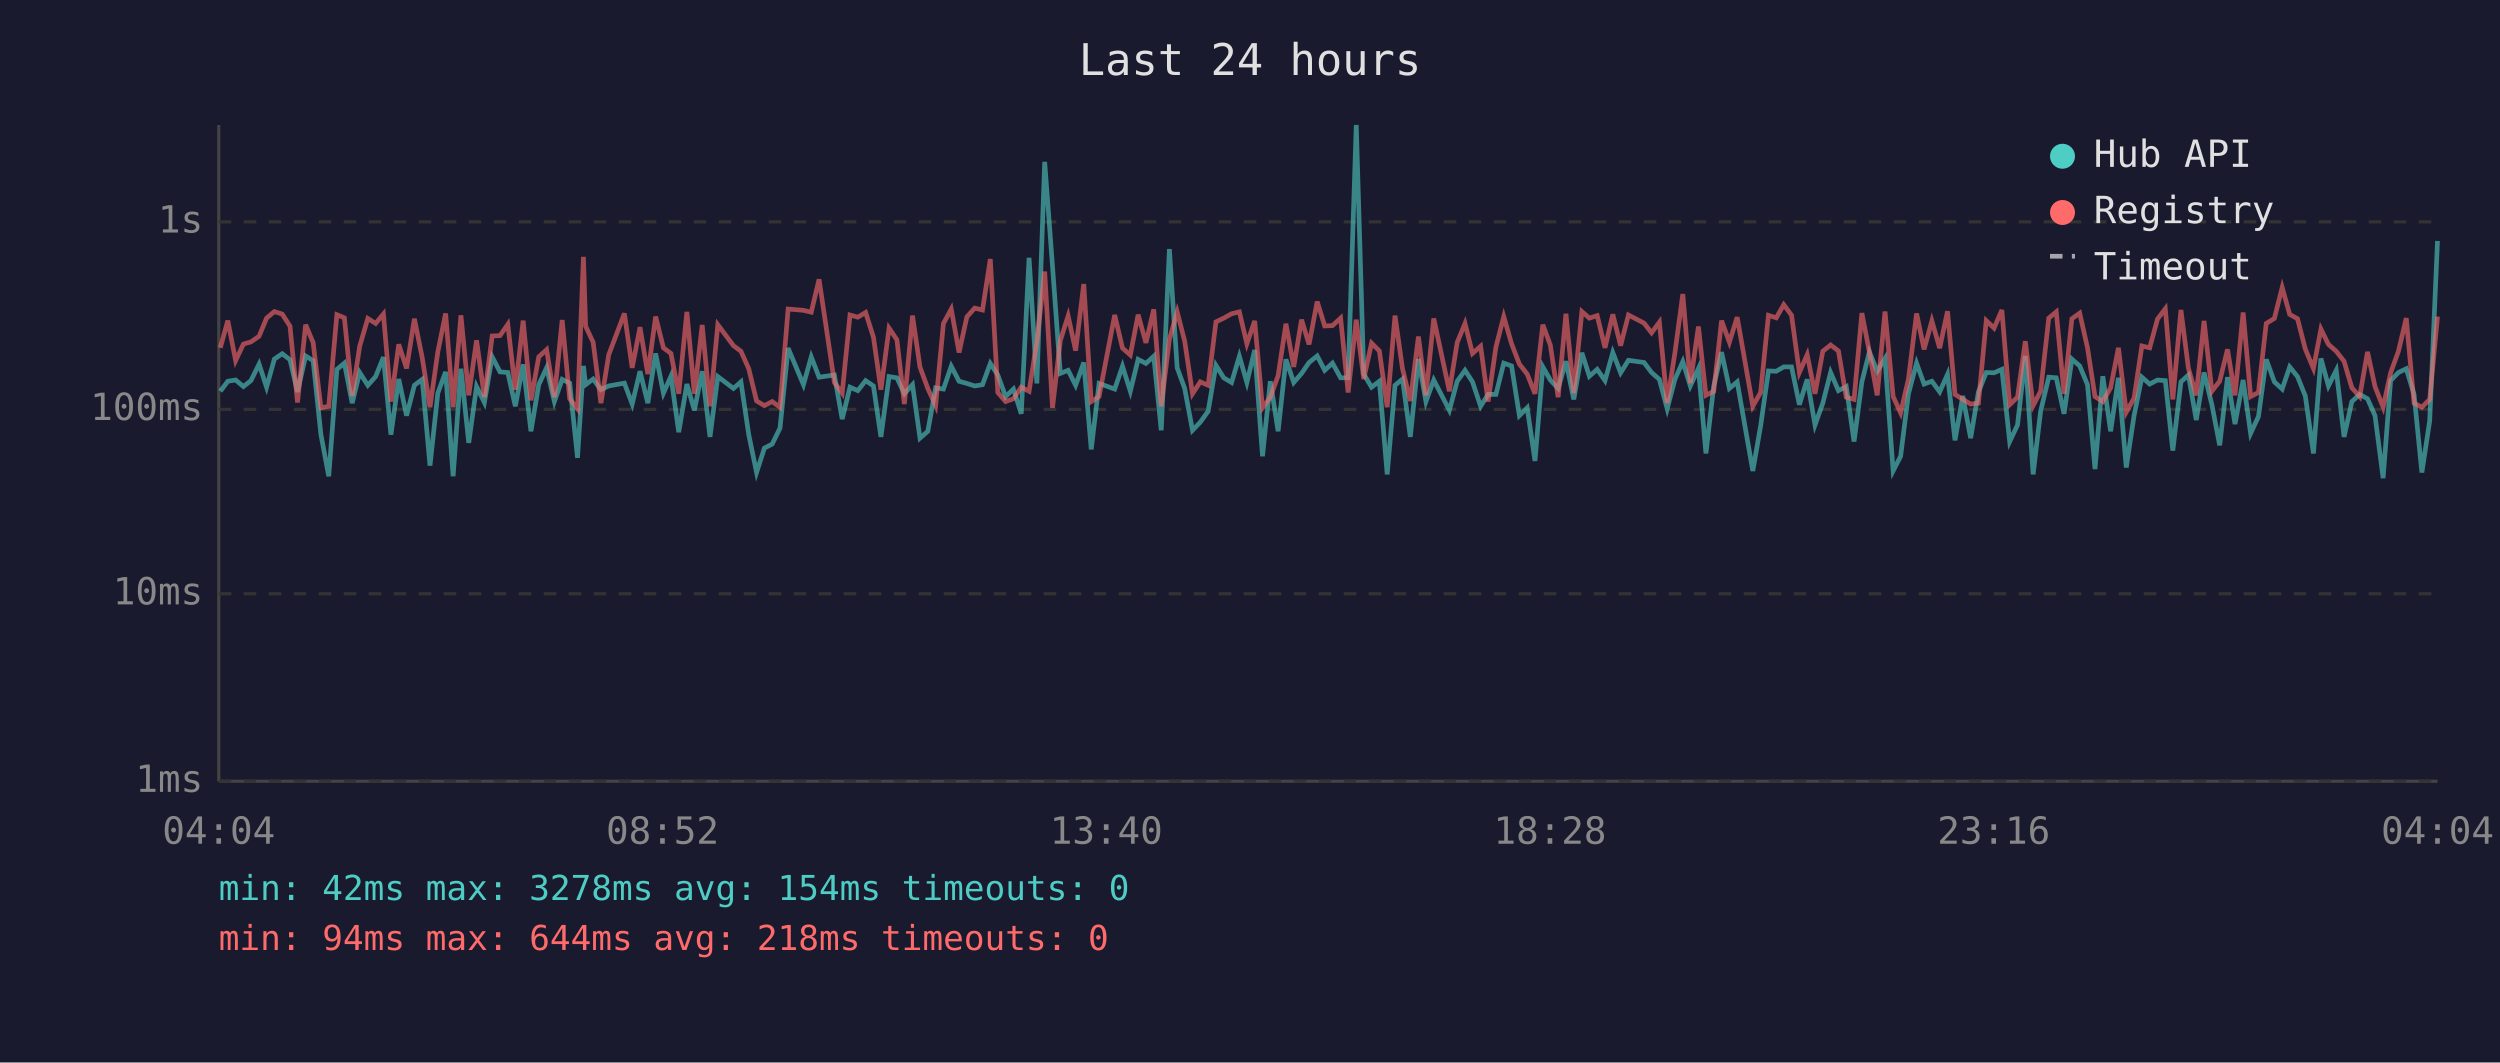
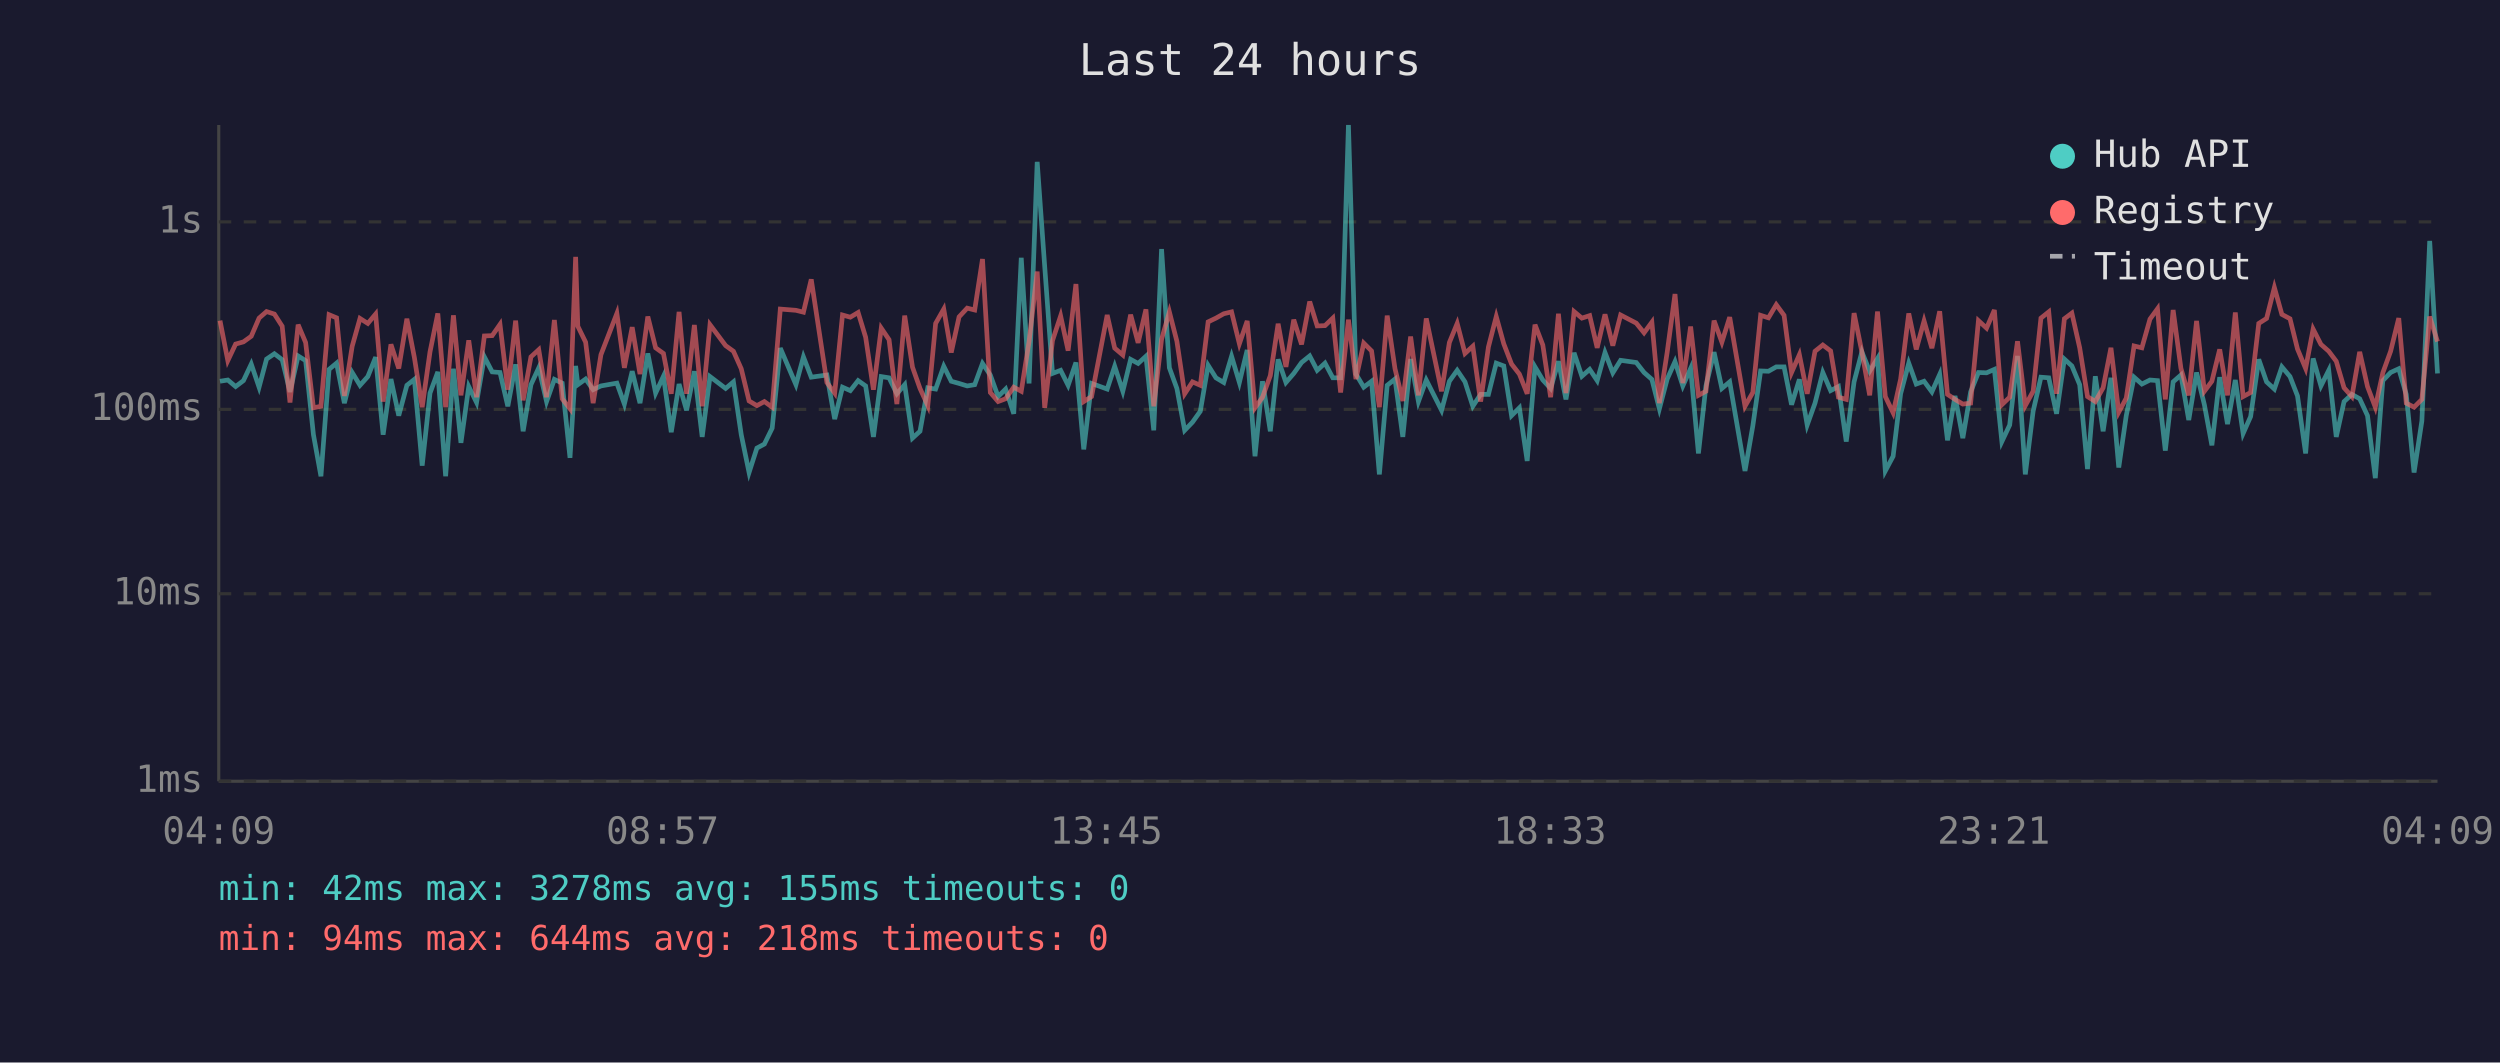
<svg xmlns="http://www.w3.org/2000/svg" viewBox="0 0 800 340" font-family="monospace" font-size="12">
  <rect width="800" height="340" fill="#1a1a2e" />
  <text x="400" y="24" fill="#e0e0e0" font-size="14" text-anchor="middle">Last 24 hours</text>
  <line x1="70" y1="40" x2="70" y2="250" stroke="#444" stroke-width="1" />
  <line x1="70" y1="250" x2="780" y2="250" stroke="#444" stroke-width="1" />
  <line x1="70" y1="250" x2="780" y2="250" stroke="#333" stroke-width="1" stroke-dasharray="4" />
  <text x="65" y="250" fill="#888" text-anchor="end" dominant-baseline="middle">1ms</text>
  <line x1="70" y1="190" x2="780" y2="190" stroke="#333" stroke-width="1" stroke-dasharray="4" />
  <text x="65" y="190" fill="#888" text-anchor="end" dominant-baseline="middle">10ms</text>
  <line x1="70" y1="131" x2="780" y2="131" stroke="#333" stroke-width="1" stroke-dasharray="4" />
  <text x="65" y="131" fill="#888" text-anchor="end" dominant-baseline="middle">100ms</text>
  <line x1="70" y1="71" x2="780" y2="71" stroke="#333" stroke-width="1" stroke-dasharray="4" />
  <text x="65" y="71" fill="#888" text-anchor="end" dominant-baseline="middle">1s</text>
-   <text x="70" y="270" fill="#888" text-anchor="middle">04:04</text>
-   <text x="212" y="270" fill="#888" text-anchor="middle">08:52</text>
-   <text x="354" y="270" fill="#888" text-anchor="middle">13:40</text>
-   <text x="496" y="270" fill="#888" text-anchor="middle">18:28</text>
-   <text x="638" y="270" fill="#888" text-anchor="middle">23:16</text>
-   <text x="780" y="270" fill="#888" text-anchor="middle">04:04</text>
-   <polyline points="70.5,125.2 72.9,122.0 75.4,121.6 77.9,123.7 80.3,121.8 82.9,116.5 85.3,123.9 87.8,114.9 90.3,113.2 92.8,115.1 95.2,125.4 97.8,113.9 100.2,115.4 102.7,139.1 105.2,152.4 107.8,118.2 110.2,116.2 112.7,129.0 115.1,119.2 117.7,123.3 120.2,120.5 122.7,114.3 125.1,139.1 127.6,121.3 130.1,133.0 132.6,123.3 135.1,121.4 137.6,149.0 140.1,125.8 142.6,119.0 145.0,152.4 147.5,118.0 150.0,141.7 152.5,123.7 155.0,128.8 157.5,114.2 160.0,119.0 162.5,119.2 164.9,130.0 167.4,116.6 169.9,138.0 172.4,123.1 174.9,117.7 177.4,128.5 179.9,121.4 182.3,122.6 184.8,146.5 186.7,117.1 187.4,123.1 189.8,121.3 192.3,124.7 194.8,123.5 199.8,122.6 202.3,129.3 204.8,118.8 207.3,129.0 209.8,113.1 212.3,125.8 214.7,120.4 217.2,138.3 219.8,122.9 222.2,131.3 224.7,118.8 227.2,139.8 229.7,120.5 234.7,124.3 237.1,122.2 239.6,139.1 242.1,151.2 244.6,143.4 247.1,142.1 249.6,137.0 252.2,111.4 257.1,123.1 259.6,114.2 262.1,120.7 267.0,120.0 269.5,134.1 272.0,123.9 274.5,125.0 277.0,121.8 279.5,123.5 281.9,139.8 284.5,120.5 287.0,120.9 289.4,126.0 292.0,123.1 294.4,140.2 296.9,138.0 299.4,124.1 301.9,124.5 304.4,117.2 306.9,122.0 309.4,122.7 311.9,123.5 314.4,123.1 316.9,116.3 319.3,120.0 321.8,126.9 324.3,124.5 326.8,132.4 329.3,82.5 331.8,122.7 334.3,51.8 336.8,85.2 339.3,119.5 341.8,118.5 344.2,123.3 346.8,116.0 349.2,143.8 351.7,122.7 356.7,124.5 359.2,117.2 361.7,125.2 364.2,115.0 366.7,116.3 369.2,114.0 371.6,137.7 374.2,79.7 376.7,117.7 379.1,124.3 381.6,137.7 384.1,135.1 386.6,131.6 389.1,116.9 391.6,120.9 394.1,122.4 396.6,114.0 399.0,122.4 401.5,112.0 404.0,146.0 406.5,122.0 409.0,138.0 411.5,115.0 414.0,122.4 416.5,119.5 418.9,116.0 421.5,113.9 423.9,118.5 426.4,116.2 429.0,120.9 431.4,120.9 434.0,40.0 436.4,119.7 438.9,123.9 441.4,122.0 443.9,151.8 446.4,123.3 448.8,121.3 451.3,139.8 453.9,114.9 456.3,128.5 458.8,121.6 463.8,131.3 466.3,122.0 468.8,118.5 471.2,122.2 473.8,130.0 476.2,126.2 478.7,126.2 481.2,116.2 483.7,117.1 486.2,133.0 488.7,130.5 491.2,147.5 493.7,117.4 496.1,121.6 498.6,124.3 501.1,115.6 503.6,127.8 506.2,112.9 508.6,120.4 511.1,118.2 513.6,121.8 516.1,112.8 518.6,119.3 521.1,115.3 526.1,116.0 528.5,119.2 531.0,121.4 533.5,130.8 536.0,121.3 538.5,115.7 540.9,123.5 543.5,117.9 545.9,145.1 548.4,123.5 550.9,112.7 553.4,124.3 555.9,122.2 560.9,150.7 563.4,136.3 565.9,118.7 568.4,118.8 570.8,117.4 573.3,117.4 575.8,129.5 578.3,121.4 580.8,136.0 583.3,129.0 585.8,119.2 588.3,125.0 590.8,123.7 593.3,141.3 595.8,122.2 598.2,112.6 600.7,118.8 603.2,114.7 605.8,150.7 608.2,146.0 610.7,126.0 613.3,116.2 615.7,122.9 618.2,122.0 620.7,125.4 623.2,119.8 625.6,140.9 628.1,126.7 630.6,140.2 633.1,125.4 635.6,119.2 638.1,119.3 640.6,118.2 643.1,141.3 645.6,136.0 648.1,113.9 650.6,151.8 653.0,131.6 655.6,120.7 658.0,120.9 660.5,132.4 663.0,114.9 665.5,117.1 668.0,123.1 670.4,150.1 672.9,120.4 675.4,138.0 677.9,120.9 680.4,149.6 682.9,133.0 685.4,120.7 687.9,122.9 690.4,121.6 692.9,121.8 695.3,144.2 697.9,122.2 700.3,120.0 702.8,134.4 705.3,119.2 707.8,129.5 710.3,142.5 712.8,120.7 715.2,135.7 717.8,121.6 720.2,138.7 722.7,133.3 725.2,115.0 727.8,122.2 730.3,124.5 732.7,117.4 735.2,120.5 737.7,126.7 740.3,145.1 742.7,114.7 745.1,123.5 747.6,118.5 750.1,139.8 752.6,128.5 755.1,126.2 757.6,127.6 760.0,133.0 762.6,153.0 765.0,121.8 767.5,119.2 770.0,118.0 772.5,126.2 775.0,151.2 777.5,134.7 780.0,77.1" fill="none" stroke="#4ecdc4" stroke-width="1.5" opacity="0.6" />
-   <polyline points="70.5,111.3 72.9,102.6 75.4,115.4 77.9,110.1 80.3,109.4 82.9,107.6 85.3,101.8 87.8,99.7 90.3,100.5 92.8,104.4 95.2,128.8 97.8,103.9 100.2,109.6 102.7,130.5 105.2,130.0 107.8,100.7 110.2,101.7 112.7,126.7 115.1,110.8 117.7,101.9 120.2,103.5 122.7,100.5 125.1,128.5 127.6,110.2 130.1,117.9 132.6,102.0 135.1,114.4 137.6,130.3 140.1,112.6 142.6,100.3 145.0,130.3 147.5,100.9 150.0,126.5 152.5,108.9 155.0,127.1 157.5,107.5 160.0,107.4 162.5,103.8 164.9,124.7 167.4,102.6 169.9,128.1 172.4,114.2 174.9,111.9 177.4,127.1 179.9,102.4 182.3,127.6 184.8,130.8 186.7,82.2 187.4,104.4 189.8,109.5 192.3,129.0 194.8,113.5 199.8,100.3 202.3,117.7 204.8,104.7 207.3,119.7 209.8,101.3 212.3,111.3 214.7,113.1 217.2,126.0 219.8,99.8 222.2,126.0 224.7,104.0 227.2,130.0 229.7,103.9 234.7,110.6 237.1,112.4 239.6,118.0 242.1,128.3 244.6,129.8 247.1,128.5 249.6,130.3 252.2,98.9 257.1,99.3 259.6,99.9 262.1,89.4 267.0,122.4 269.5,125.8 272.0,100.8 274.5,101.5 277.0,100.0 279.5,107.9 281.9,124.7 284.5,105.0 287.0,108.7 289.4,129.3 292.0,101.0 294.4,117.5 296.9,124.3 299.4,129.8 301.9,103.5 304.4,98.9 306.9,112.8 309.4,101.4 311.9,98.6 314.4,99.2 316.9,82.9 319.3,125.6 321.8,128.5 324.3,127.6 326.8,123.9 329.3,125.2 331.8,109.3 334.3,86.9 336.8,130.5 339.3,109.0 341.8,101.1 344.2,112.2 346.8,90.9 349.2,128.5 351.7,126.9 356.7,100.8 359.2,111.4 361.7,113.6 364.2,100.7 366.7,109.7 369.2,99.0 371.6,130.0 374.2,108.6 376.7,99.8 379.1,109.2 381.6,126.0 384.1,122.2 386.6,123.3 389.1,103.0 391.6,101.8 394.1,100.4 396.6,99.8 399.0,110.0 401.5,102.7 404.0,130.5 406.5,127.1 409.0,120.2 411.5,103.6 414.0,117.4 416.5,102.3 418.9,110.2 421.5,96.5 423.9,104.3 426.4,104.2 429.0,101.8 431.4,125.6 434.0,102.3 436.4,121.3 438.9,109.8 441.4,112.3 443.9,130.3 446.4,101.0 448.8,118.0 451.3,128.3 453.9,107.7 456.3,126.5 458.8,101.9 463.8,125.2 466.3,109.6 468.8,103.5 471.2,113.1 473.8,110.8 476.2,128.5 478.7,111.0 481.2,101.3 483.7,110.0 486.2,116.5 488.7,119.7 491.2,126.0 493.7,103.9 496.1,110.4 498.6,127.1 501.1,100.4 503.6,125.8 506.2,99.7 508.6,101.8 511.1,101.0 513.6,111.3 516.1,100.6 518.6,110.6 521.1,100.8 526.1,103.4 528.5,106.5 531.0,103.1 533.5,129.0 536.0,112.7 538.5,94.1 540.9,122.6 543.5,104.5 545.9,126.5 548.4,125.2 550.9,102.6 553.4,109.5 555.9,101.5 560.9,130.0 563.4,125.6 565.9,100.9 568.4,101.7 570.8,97.5 573.3,100.9 575.8,119.2 578.3,113.5 580.8,126.0 583.3,112.4 585.8,110.4 588.3,112.3 590.8,127.1 593.3,127.8 595.8,100.2 598.2,112.6 600.7,126.5 603.2,99.7 605.8,126.9 608.2,132.1 610.7,121.3 613.3,100.3 615.7,111.8 618.2,102.7 620.7,111.4 623.2,99.6 625.6,126.2 628.1,127.8 630.6,129.3 633.1,129.0 635.6,102.6 638.1,105.0 640.6,99.2 643.1,129.5 645.6,127.1 648.1,109.2 650.6,129.8 653.0,125.2 655.6,101.8 658.0,99.8 660.5,126.0 663.0,102.0 665.5,100.2 668.0,111.3 670.4,126.9 672.9,128.5 675.4,124.1 677.9,111.3 680.4,131.9 682.9,127.4 685.4,110.7 687.9,111.3 690.4,102.1 692.9,98.8 695.3,127.8 697.9,99.2 700.3,117.9 702.8,126.5 705.3,102.7 707.8,125.2 710.3,122.0 712.8,111.8 715.2,126.5 717.8,100.0 720.2,126.9 722.7,125.6 725.2,103.5 727.8,101.9 730.3,92.0 732.7,100.6 735.2,102.0 737.7,111.7 740.3,117.9 742.7,105.3 745.1,110.2 747.6,112.4 750.1,115.6 752.6,124.1 755.1,126.9 757.6,112.6 760.0,123.7 762.6,130.3 765.0,119.3 767.5,112.4 770.0,101.8 772.5,129.0 775.0,130.3 777.5,127.8 780.0,101.3" fill="none" stroke="#ff6b6b" stroke-width="1.5" opacity="0.6" />
+   <text x="70" y="270" fill="#888" text-anchor="middle">04:09</text>
+   <text x="212" y="270" fill="#888" text-anchor="middle">08:57</text>
+   <text x="354" y="270" fill="#888" text-anchor="middle">13:45</text>
+   <text x="496" y="270" fill="#888" text-anchor="middle">18:33</text>
+   <text x="638" y="270" fill="#888" text-anchor="middle">23:21</text>
+   <text x="780" y="270" fill="#888" text-anchor="middle">04:09</text>
+   <polyline points="70.4,122.0 72.9,121.6 75.4,123.7 77.9,121.8 80.4,116.5 82.9,123.9 85.3,114.9 87.8,113.2 90.3,115.1 92.8,125.4 95.4,113.9 97.8,115.4 100.3,139.1 102.7,152.4 105.3,118.2 107.7,116.2 110.2,129.0 112.7,119.2 115.2,123.3 117.7,120.5 120.2,114.3 122.6,139.1 125.1,121.3 127.6,133.0 130.2,123.3 132.6,121.4 135.1,149.0 137.6,125.8 140.1,119.0 142.6,152.4 145.1,118.0 147.5,141.7 150.0,123.7 152.5,128.8 155.0,114.2 157.5,119.0 160.0,119.2 162.5,130.0 165.0,116.6 167.4,138.0 169.9,123.1 172.4,117.7 174.9,128.5 177.4,121.4 179.9,122.6 182.4,146.5 184.2,117.1 184.9,123.1 187.4,121.3 189.8,124.7 192.3,123.5 197.4,122.6 199.8,129.3 202.3,118.8 204.8,129.0 207.3,113.1 209.8,125.8 212.3,120.4 214.8,138.3 217.3,122.9 219.7,131.3 222.2,118.8 224.7,139.8 227.2,120.5 232.2,124.3 234.7,122.2 237.2,139.1 239.7,151.2 242.2,143.4 244.6,142.1 247.1,137.0 249.7,111.4 254.7,123.1 257.1,114.2 259.6,120.7 264.6,120.0 267.1,134.1 269.6,123.9 272.1,125.0 274.6,121.8 277.0,123.5 279.5,139.8 282.0,120.5 284.5,120.9 287.0,126.0 289.5,123.1 292.0,140.2 294.4,138.0 296.9,124.1 299.4,124.5 302.0,117.2 304.4,122.0 306.9,122.7 309.5,123.5 311.9,123.1 314.4,116.3 316.9,120.0 319.4,126.9 321.8,124.5 324.4,132.4 326.8,82.5 329.3,122.7 331.9,51.8 334.3,85.2 336.8,119.5 339.4,118.5 341.8,123.3 344.3,116.0 346.8,143.8 349.3,122.7 354.3,124.5 356.7,117.2 359.3,125.2 361.8,115.0 364.2,116.3 366.7,114.0 369.2,137.7 371.7,79.7 374.2,117.7 376.6,124.3 379.1,137.7 381.6,135.1 384.1,131.6 386.6,116.9 389.1,120.9 391.6,122.4 394.1,114.0 396.6,122.4 399.1,112.0 401.6,146.0 404.0,122.0 406.5,138.0 409.0,115.0 411.5,122.4 414.0,119.5 416.5,116.0 419.1,113.9 421.5,118.5 424.0,116.2 426.5,120.9 429.0,120.9 431.5,40.0 433.9,119.7 436.4,123.9 438.9,122.0 441.4,151.8 443.9,123.3 446.4,121.3 448.9,139.8 451.4,114.9 453.9,128.5 456.4,121.6 461.3,131.3 463.8,122.0 466.3,118.5 468.8,122.2 471.3,130.0 473.8,126.2 476.3,126.2 478.8,116.2 481.2,117.1 483.7,133.0 486.2,130.5 488.7,147.5 491.2,117.4 493.7,121.6 496.2,124.3 498.7,115.6 501.1,127.8 503.7,112.9 506.2,120.4 508.7,118.2 511.1,121.8 513.6,112.8 516.1,119.3 518.6,115.3 523.6,116.0 526.1,119.2 528.6,121.4 531.0,130.8 533.5,121.3 536.0,115.7 538.5,123.5 541.0,117.9 543.5,145.1 545.9,123.5 548.5,112.7 551.0,124.3 553.5,122.2 558.4,150.7 560.9,136.3 563.4,118.7 565.9,118.8 568.4,117.4 570.9,117.4 573.3,129.5 575.8,121.4 578.3,136.0 580.8,129.0 583.3,119.2 585.8,125.0 588.3,123.7 590.8,141.3 593.3,122.2 595.8,112.6 598.3,118.8 600.8,114.7 603.3,150.7 605.8,146.0 608.2,126.0 610.8,116.2 613.2,122.9 615.7,122.0 618.2,125.4 620.7,119.8 623.2,140.9 625.6,126.7 628.1,140.2 630.6,125.4 633.1,119.2 635.7,119.3 638.2,118.2 640.6,141.3 643.1,136.0 645.6,113.9 648.1,151.8 650.6,131.6 653.1,120.7 655.6,120.9 658.1,132.4 660.6,114.9 663.0,117.1 665.5,123.1 668.0,150.1 670.5,120.4 673.0,138.0 675.5,120.9 678.0,149.6 680.4,133.0 682.9,120.7 685.4,122.9 688.0,121.6 690.4,121.8 692.9,144.2 695.4,122.2 697.9,120.0 700.4,134.4 702.9,119.2 705.4,129.5 707.8,142.5 710.3,120.7 712.8,135.7 715.3,121.6 717.8,138.7 720.2,133.3 722.8,115.0 725.3,122.2 727.8,124.5 730.2,117.4 732.8,120.5 735.2,126.7 737.8,145.1 740.2,114.7 742.7,123.5 745.2,118.5 747.6,139.8 750.1,128.5 752.6,126.2 755.1,127.6 757.6,133.0 760.1,153.0 762.5,121.8 765.0,119.2 767.6,118.0 770.0,126.2 772.5,151.2 775.0,134.7 777.5,77.1 780.0,119.5" fill="none" stroke="#4ecdc4" stroke-width="1.5" opacity="0.6" />
+   <polyline points="70.4,102.6 72.9,115.4 75.4,110.1 77.9,109.4 80.4,107.6 82.9,101.8 85.3,99.7 87.8,100.5 90.3,104.4 92.8,128.8 95.4,103.9 97.8,109.6 100.3,130.5 102.7,130.0 105.3,100.7 107.7,101.7 110.2,126.7 112.7,110.8 115.2,101.9 117.7,103.5 120.2,100.5 122.6,128.5 125.1,110.2 127.6,117.9 130.2,102.0 132.6,114.4 135.1,130.3 137.6,112.6 140.1,100.3 142.6,130.3 145.1,100.9 147.5,126.5 150.0,108.9 152.5,127.1 155.0,107.5 157.5,107.4 160.0,103.8 162.5,124.7 165.0,102.6 167.4,128.1 169.9,114.2 172.4,111.9 174.9,127.1 177.4,102.4 179.9,127.6 182.4,130.8 184.2,82.2 184.9,104.4 187.4,109.5 189.8,129.0 192.3,113.5 197.4,100.3 199.8,117.7 202.3,104.7 204.8,119.7 207.3,101.3 209.8,111.3 212.3,113.1 214.8,126.0 217.3,99.8 219.7,126.0 222.2,104.0 224.7,130.0 227.2,103.9 232.2,110.6 234.7,112.4 237.2,118.0 239.7,128.3 242.2,129.8 244.6,128.5 247.1,130.3 249.7,98.9 254.7,99.3 257.1,99.9 259.6,89.4 264.6,122.4 267.1,125.8 269.6,100.8 272.1,101.5 274.6,100.0 277.0,107.9 279.5,124.7 282.0,105.0 284.5,108.7 287.0,129.3 289.5,101.0 292.0,117.5 294.4,124.3 296.9,129.8 299.4,103.5 302.0,98.9 304.4,112.8 306.9,101.4 309.5,98.6 311.9,99.2 314.4,82.9 316.9,125.6 319.4,128.5 321.8,127.6 324.4,123.9 326.8,125.2 329.3,109.3 331.9,86.9 334.3,130.5 336.8,109.0 339.4,101.1 341.8,112.2 344.3,90.9 346.8,128.5 349.3,126.9 354.3,100.8 356.7,111.4 359.3,113.6 361.8,100.7 364.2,109.7 366.7,99.0 369.2,130.0 371.7,108.6 374.2,99.8 376.6,109.2 379.1,126.0 381.6,122.2 384.1,123.3 386.6,103.0 389.1,101.8 391.6,100.4 394.1,99.8 396.6,110.0 399.1,102.7 401.6,130.5 404.0,127.1 406.5,120.2 409.0,103.6 411.5,117.4 414.0,102.3 416.5,110.2 419.1,96.5 421.5,104.3 424.0,104.2 426.5,101.8 429.0,125.6 431.5,102.3 433.9,121.3 436.4,109.8 438.9,112.3 441.4,130.3 443.9,101.0 446.4,118.0 448.9,128.3 451.4,107.7 453.9,126.5 456.4,101.9 461.3,125.2 463.8,109.6 466.3,103.5 468.8,113.1 471.3,110.8 473.8,128.5 476.3,111.0 478.8,101.3 481.2,110.0 483.7,116.5 486.2,119.7 488.7,126.0 491.2,103.9 493.7,110.4 496.2,127.1 498.7,100.4 501.1,125.8 503.7,99.7 506.2,101.8 508.7,101.0 511.1,111.3 513.6,100.6 516.1,110.6 518.6,100.8 523.6,103.4 526.1,106.5 528.6,103.1 531.0,129.0 533.5,112.7 536.0,94.1 538.5,122.6 541.0,104.5 543.5,126.5 545.9,125.2 548.5,102.6 551.0,109.5 553.5,101.5 558.4,130.0 560.9,125.6 563.4,100.9 565.9,101.7 568.4,97.5 570.9,100.9 573.3,119.2 575.8,113.5 578.3,126.0 580.8,112.4 583.3,110.4 585.8,112.3 588.3,127.1 590.8,127.8 593.3,100.2 595.8,112.6 598.3,126.5 600.8,99.7 603.3,126.9 605.8,132.1 608.2,121.3 610.8,100.3 613.2,111.8 615.7,102.7 618.2,111.4 620.7,99.6 623.2,126.2 625.6,127.8 628.1,129.3 630.6,129.0 633.1,102.6 635.7,105.0 638.2,99.2 640.6,129.5 643.1,127.1 645.6,109.2 648.1,129.8 650.6,125.2 653.1,101.8 655.6,99.8 658.1,126.0 660.6,102.0 663.0,100.2 665.5,111.3 668.0,126.9 670.5,128.5 673.0,124.1 675.5,111.3 678.0,131.9 680.4,127.4 682.9,110.7 685.4,111.3 688.0,102.1 690.4,98.8 692.9,127.8 695.4,99.2 697.9,117.9 700.4,126.5 702.9,102.7 705.4,125.2 707.8,122.0 710.3,111.8 712.8,126.5 715.3,100.0 717.8,126.9 720.2,125.6 722.8,103.5 725.3,101.9 727.8,92.0 730.2,100.6 732.8,102.0 735.2,111.7 737.8,117.9 740.2,105.3 742.7,110.2 745.2,112.4 747.6,115.6 750.1,124.1 752.6,126.9 755.1,112.6 757.6,123.7 760.1,130.3 762.5,119.3 765.0,112.4 767.6,101.8 770.0,129.0 772.5,130.3 775.0,127.8 777.5,101.3 780.0,109.3" fill="none" stroke="#ff6b6b" stroke-width="1.5" opacity="0.6" />
  <circle cx="660" cy="50" r="4" fill="#4ecdc4" />
  <text x="670" y="50" fill="#e0e0e0" dominant-baseline="middle">Hub API</text>
  <circle cx="660" cy="68" r="4" fill="#ff6b6b" />
  <text x="670" y="68" fill="#e0e0e0" dominant-baseline="middle">Registry</text>
  <line x1="656" y1="82" x2="664" y2="82" stroke="#e0e0e0" stroke-width="1.5" stroke-dasharray="4,3" opacity="0.7" />
  <text x="670" y="86" fill="#e0e0e0" dominant-baseline="middle">Timeout</text>
-   <text x="70" y="288" fill="#4ecdc4" font-size="11">min: 42ms  max: 3278ms  avg: 154ms  timeouts: 0</text>
+   <text x="70" y="288" fill="#4ecdc4" font-size="11">min: 42ms  max: 3278ms  avg: 155ms  timeouts: 0</text>
  <text x="70" y="304" fill="#ff6b6b" font-size="11">min: 94ms  max: 644ms  avg: 218ms  timeouts: 0</text>
</svg>
